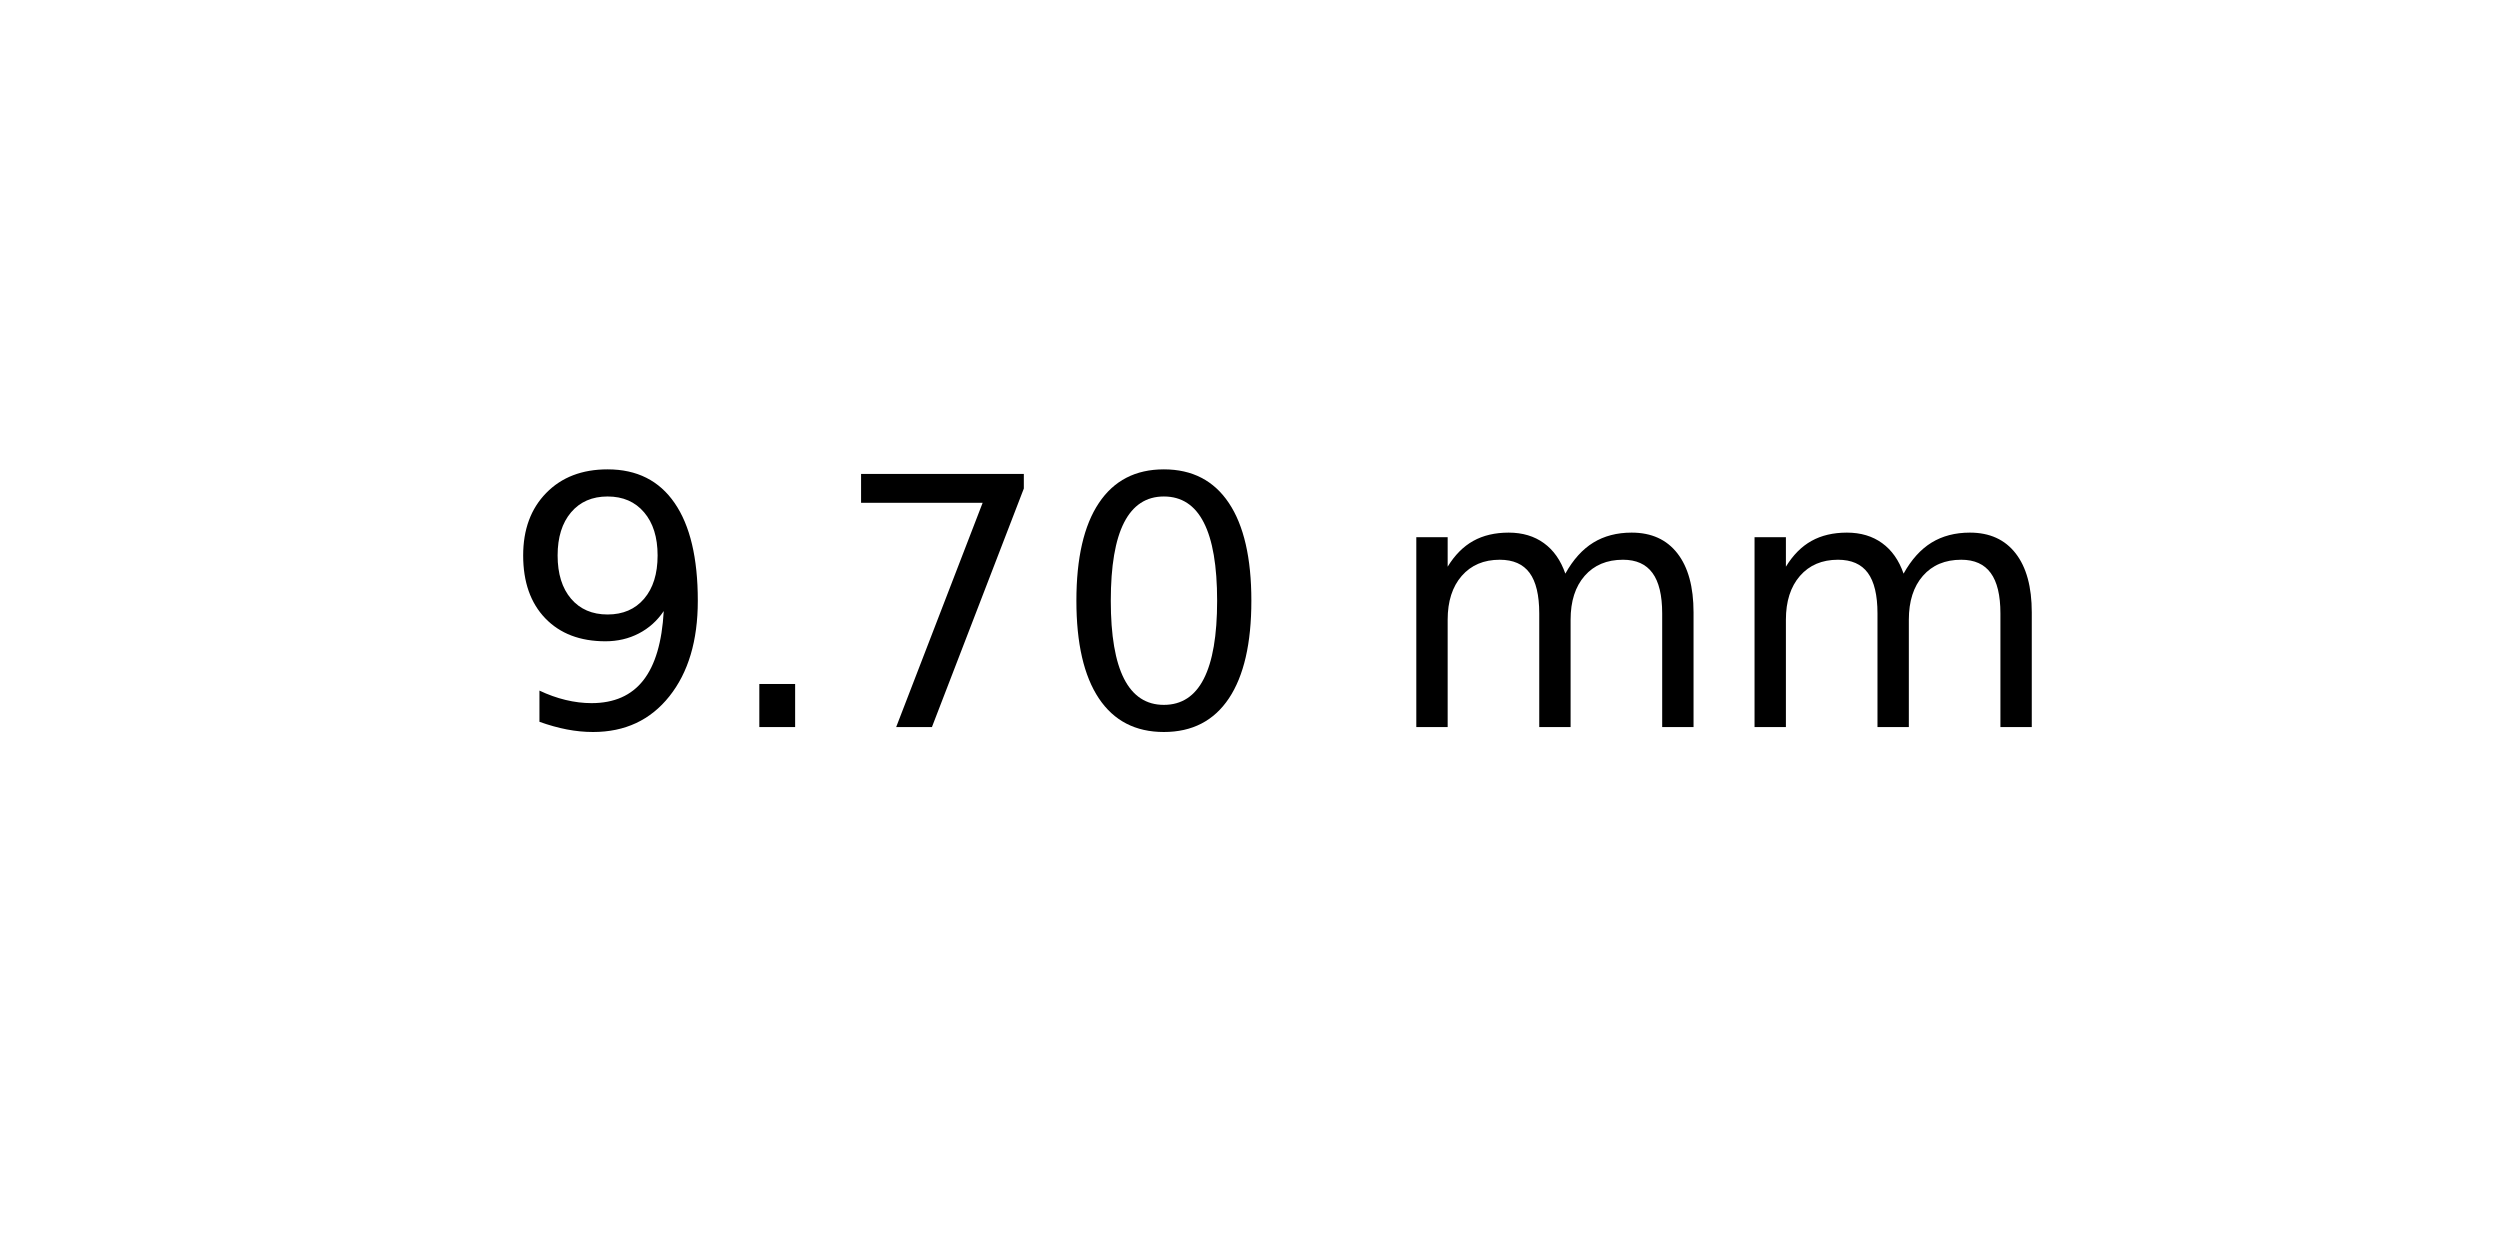
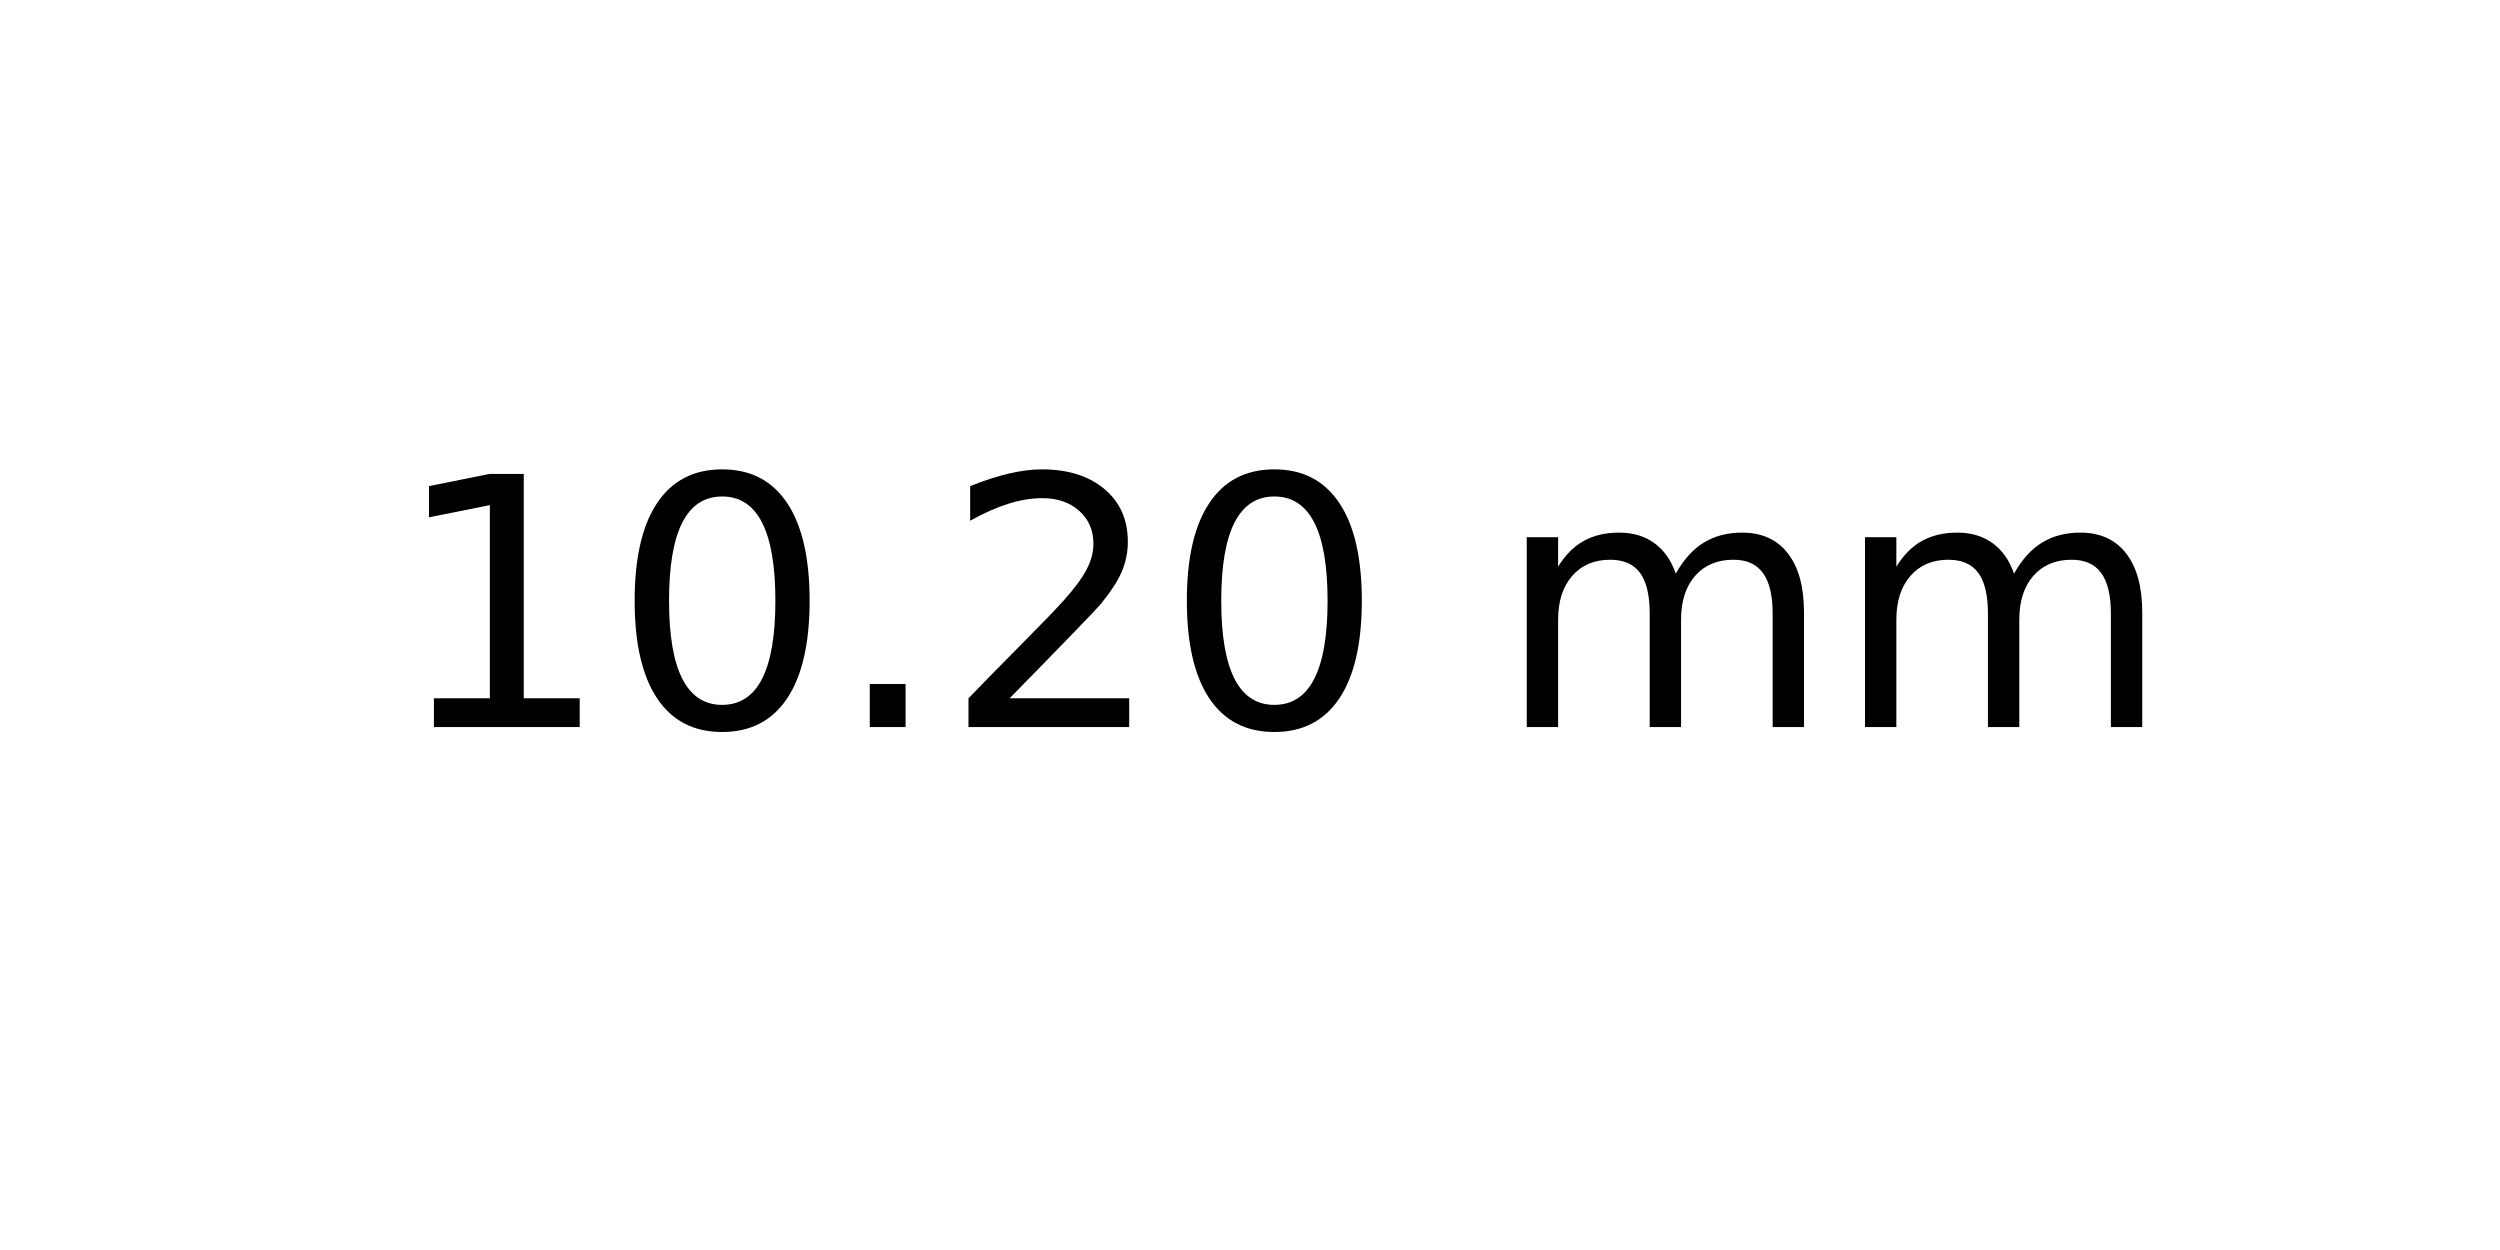
<svg xmlns="http://www.w3.org/2000/svg" xmlns:xlink="http://www.w3.org/1999/xlink" width="72pt" height="36pt" viewBox="0 0 72 36" version="1.1">
  <defs>
    <style type="text/css">*{stroke-linejoin: round; stroke-linecap: butt}</style>
  </defs>
  <g id="figure_1">
    <g id="axes_1">
      <g id="text_1">
-         <g transform="translate(14.4375 20.93937) scale(0.1 -0.1)">
+         <g transform="translate(11.25625 20.93937) scale(0.1 -0.1)">
          <defs>
-             <path id="DejaVuSans-39" d="M 703 97  L 703 672  Q 941 559 1184 500  Q 1428 441 1663 441  Q 2288 441 2617 861  Q 2947 1281 2994 2138  Q 2813 1869 2534 1725  Q 2256 1581 1919 1581  Q 1219 1581 811 2004  Q 403 2428 403 3163  Q 403 3881 828 4315  Q 1253 4750 1959 4750  Q 2769 4750 3195 4129  Q 3622 3509 3622 2328  Q 3622 1225 3098 567  Q 2575 -91 1691 -91  Q 1453 -91 1209 -44  Q 966 3 703 97  z M 1959 2075  Q 2384 2075 2632 2365  Q 2881 2656 2881 3163  Q 2881 3666 2632 3958  Q 2384 4250 1959 4250  Q 1534 4250 1286 3958  Q 1038 3666 1038 3163  Q 1038 2656 1286 2365  Q 1534 2075 1959 2075  z " transform="scale(0.015625)" />
+             <path id="DejaVuSans-31" d="M 794 531  L 1825 531  L 1825 4091  L 703 3866  L 703 4441  L 1819 4666  L 2450 4666  L 2450 531  L 3481 531  L 3481 0  L 794 0  L 794 531  z " transform="scale(0.015625)" />
+             <path id="DejaVuSans-30" d="M 2034 4250  Q 1547 4250 1301 3770  Q 1056 3291 1056 2328  Q 1056 1369 1301 889  Q 1547 409 2034 409  Q 2525 409 2770 889  Q 3016 1369 3016 2328  Q 3016 3291 2770 3770  Q 2525 4250 2034 4250  z M 2034 4750  Q 2819 4750 3233 4129  Q 3647 3509 3647 2328  Q 3647 1150 3233 529  Q 2819 -91 2034 -91  Q 1250 -91 836 529  Q 422 1150 422 2328  Q 422 3509 836 4129  Q 1250 4750 2034 4750  z " transform="scale(0.015625)" />
            <path id="DejaVuSans-2e" d="M 684 794  L 1344 794  L 1344 0  L 684 0  L 684 794  z " transform="scale(0.015625)" />
-             <path id="DejaVuSans-37" d="M 525 4666  L 3525 4666  L 3525 4397  L 1831 0  L 1172 0  L 2766 4134  L 525 4134  L 525 4666  z " transform="scale(0.015625)" />
-             <path id="DejaVuSans-30" d="M 2034 4250  Q 1547 4250 1301 3770  Q 1056 3291 1056 2328  Q 1056 1369 1301 889  Q 1547 409 2034 409  Q 2525 409 2770 889  Q 3016 1369 3016 2328  Q 3016 3291 2770 3770  Q 2525 4250 2034 4250  z M 2034 4750  Q 2819 4750 3233 4129  Q 3647 3509 3647 2328  Q 3647 1150 3233 529  Q 2819 -91 2034 -91  Q 1250 -91 836 529  Q 422 1150 422 2328  Q 422 3509 836 4129  Q 1250 4750 2034 4750  z " transform="scale(0.015625)" />
+             <path id="DejaVuSans-32" d="M 1228 531  L 3431 531  L 3431 0  L 469 0  L 469 531  Q 828 903 1448 1529  Q 2069 2156 2228 2338  Q 2531 2678 2651 2914  Q 2772 3150 2772 3378  Q 2772 3750 2511 3984  Q 2250 4219 1831 4219  Q 1534 4219 1204 4116  Q 875 4013 500 3803  L 500 4441  Q 881 4594 1212 4672  Q 1544 4750 1819 4750  Q 2544 4750 2975 4387  Q 3406 4025 3406 3419  Q 3406 3131 3298 2873  Q 3191 2616 2906 2266  Q 2828 2175 2409 1742  Q 1991 1309 1228 531  z " transform="scale(0.015625)" />
            <path id="DejaVuSans-20" transform="scale(0.015625)" />
            <path id="DejaVuSans-6d" d="M 3328 2828  Q 3544 3216 3844 3400  Q 4144 3584 4550 3584  Q 5097 3584 5394 3201  Q 5691 2819 5691 2113  L 5691 0  L 5113 0  L 5113 2094  Q 5113 2597 4934 2840  Q 4756 3084 4391 3084  Q 3944 3084 3684 2787  Q 3425 2491 3425 1978  L 3425 0  L 2847 0  L 2847 2094  Q 2847 2600 2669 2842  Q 2491 3084 2119 3084  Q 1678 3084 1418 2786  Q 1159 2488 1159 1978  L 1159 0  L 581 0  L 581 3500  L 1159 3500  L 1159 2956  Q 1356 3278 1631 3431  Q 1906 3584 2284 3584  Q 2666 3584 2933 3390  Q 3200 3197 3328 2828  z " transform="scale(0.015625)" />
          </defs>
-           <use xlink:href="#DejaVuSans-39" />
-           <use xlink:href="#DejaVuSans-2e" x="63.623" />
-           <use xlink:href="#DejaVuSans-37" x="95.41" />
-           <use xlink:href="#DejaVuSans-30" x="159.033" />
-           <use xlink:href="#DejaVuSans-20" x="222.656" />
-           <use xlink:href="#DejaVuSans-6d" x="254.443" />
-           <use xlink:href="#DejaVuSans-6d" x="351.855" />
+           <use xlink:href="#DejaVuSans-31" />
+           <use xlink:href="#DejaVuSans-30" x="63.623" />
+           <use xlink:href="#DejaVuSans-2e" x="127.246" />
+           <use xlink:href="#DejaVuSans-32" x="159.033" />
+           <use xlink:href="#DejaVuSans-30" x="222.656" />
+           <use xlink:href="#DejaVuSans-20" x="286.279" />
+           <use xlink:href="#DejaVuSans-6d" x="318.066" />
+           <use xlink:href="#DejaVuSans-6d" x="415.479" />
        </g>
      </g>
    </g>
  </g>
</svg>
